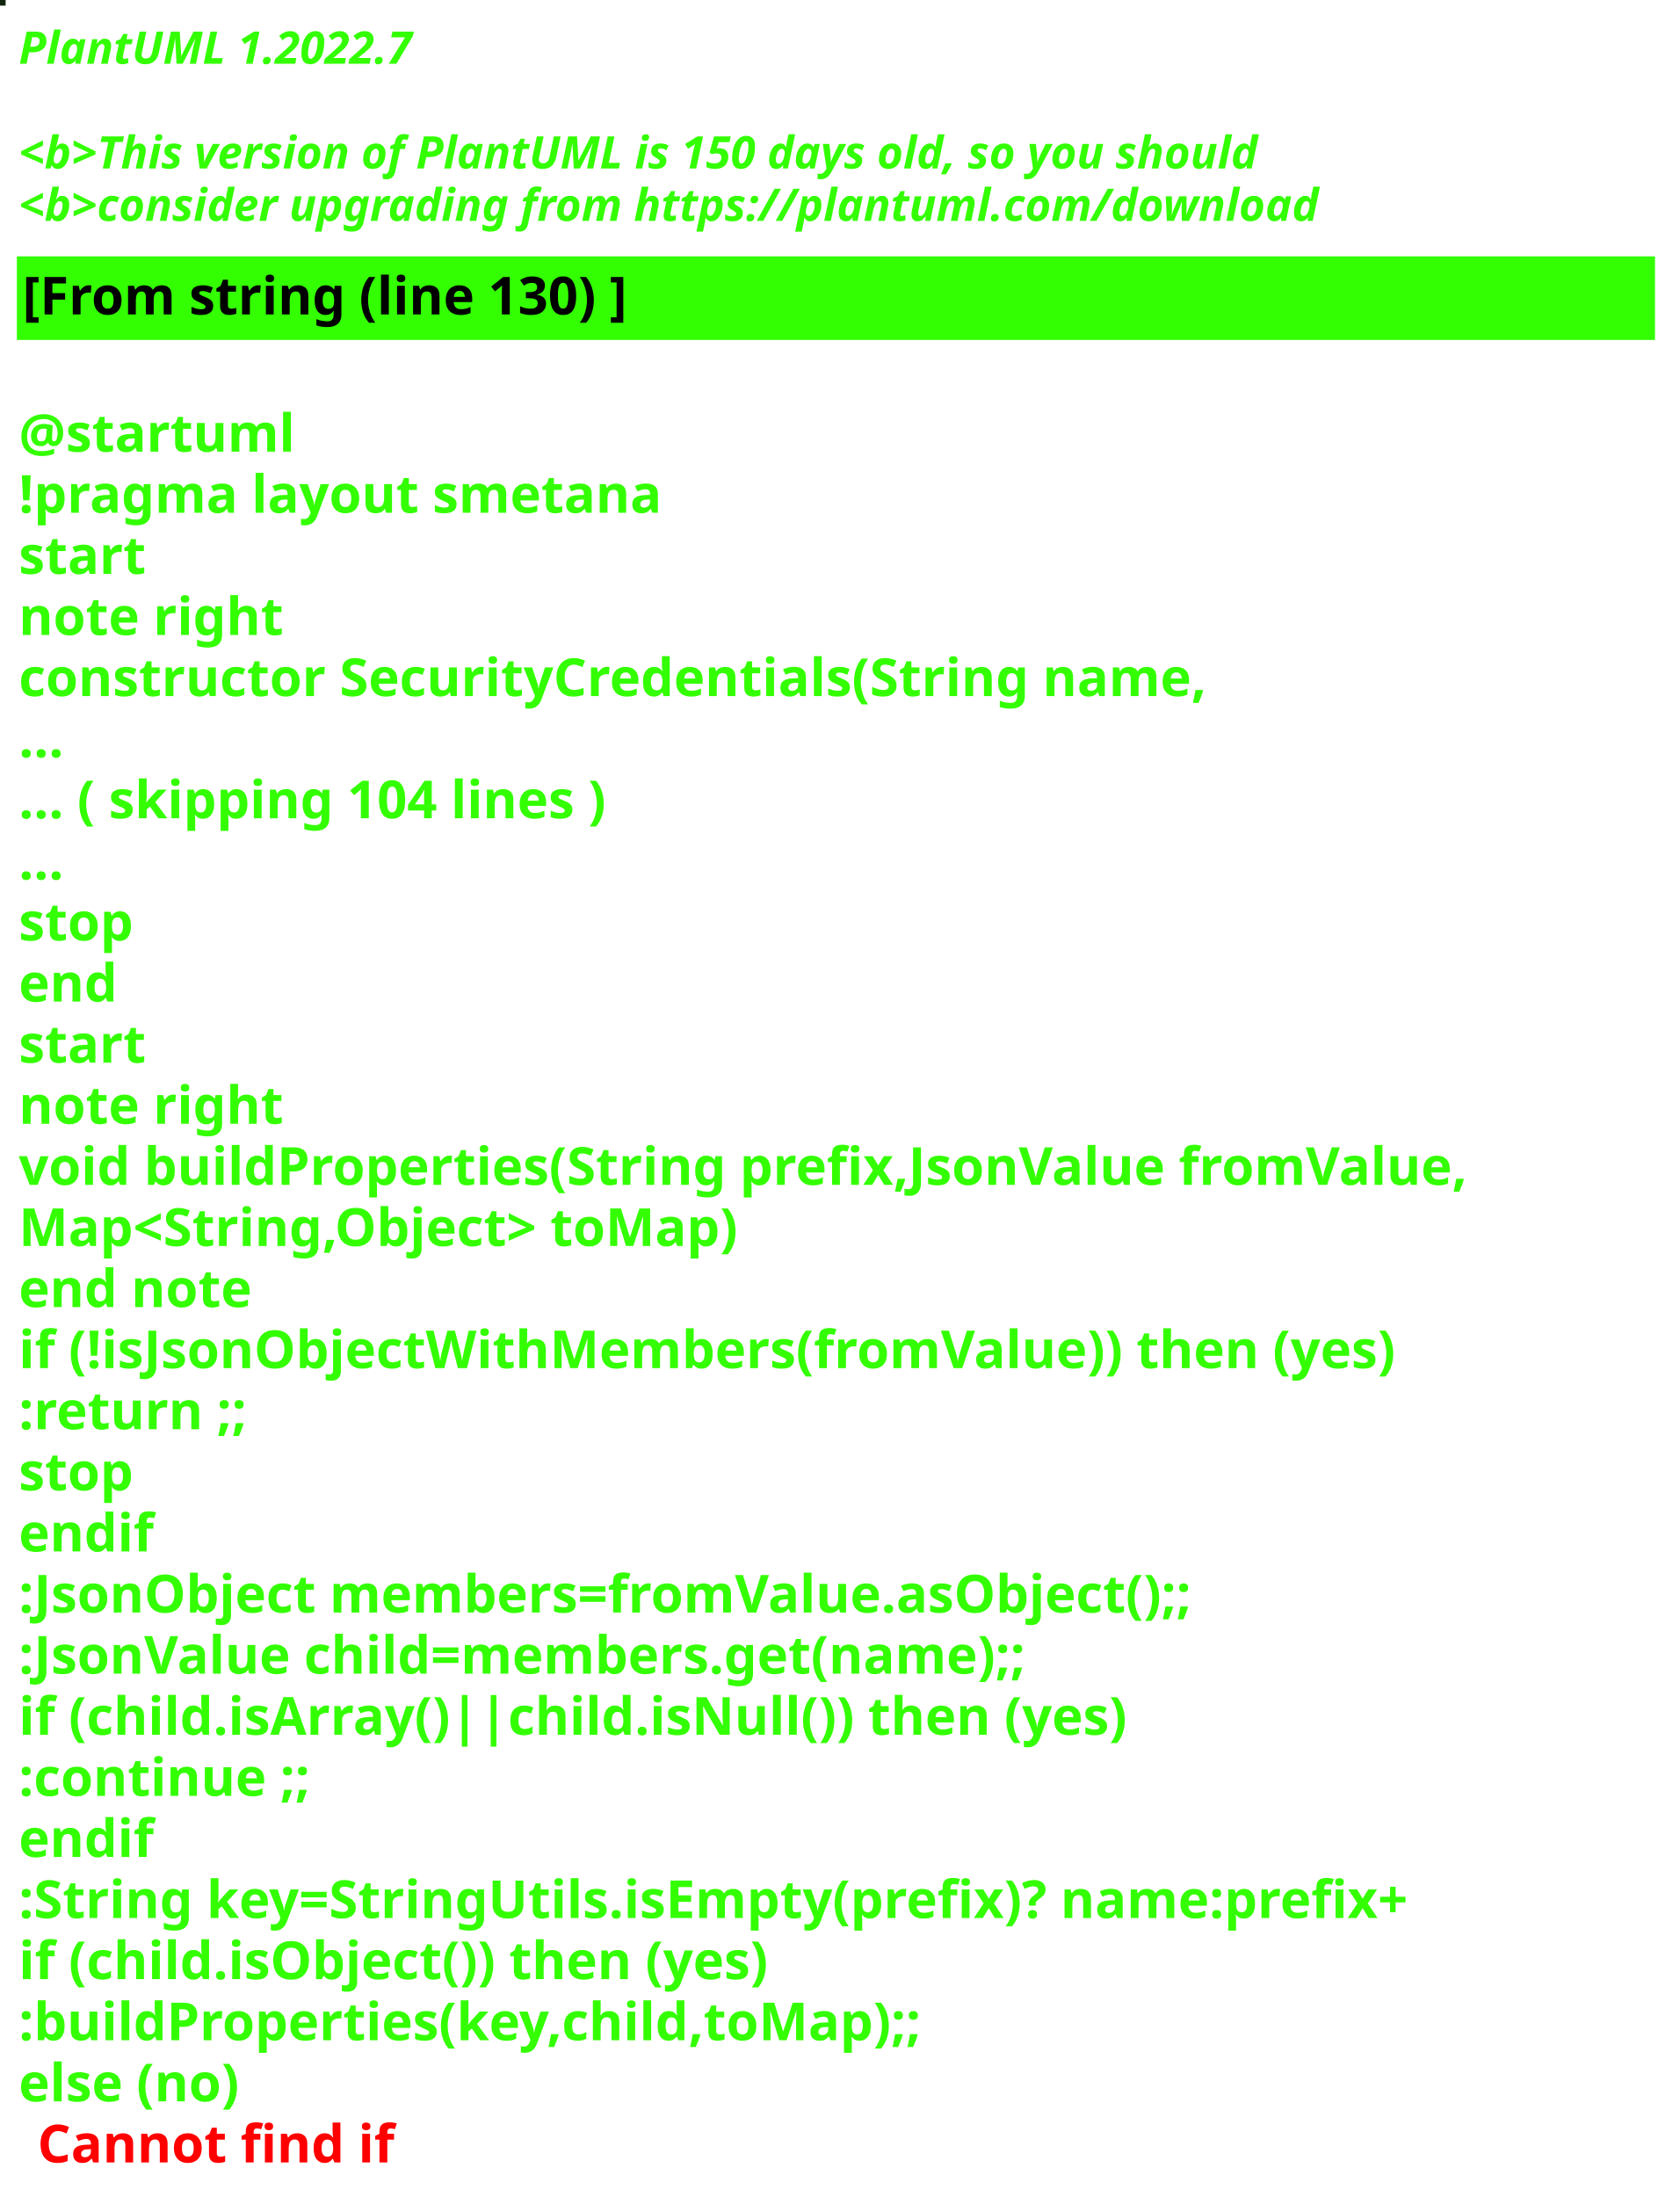
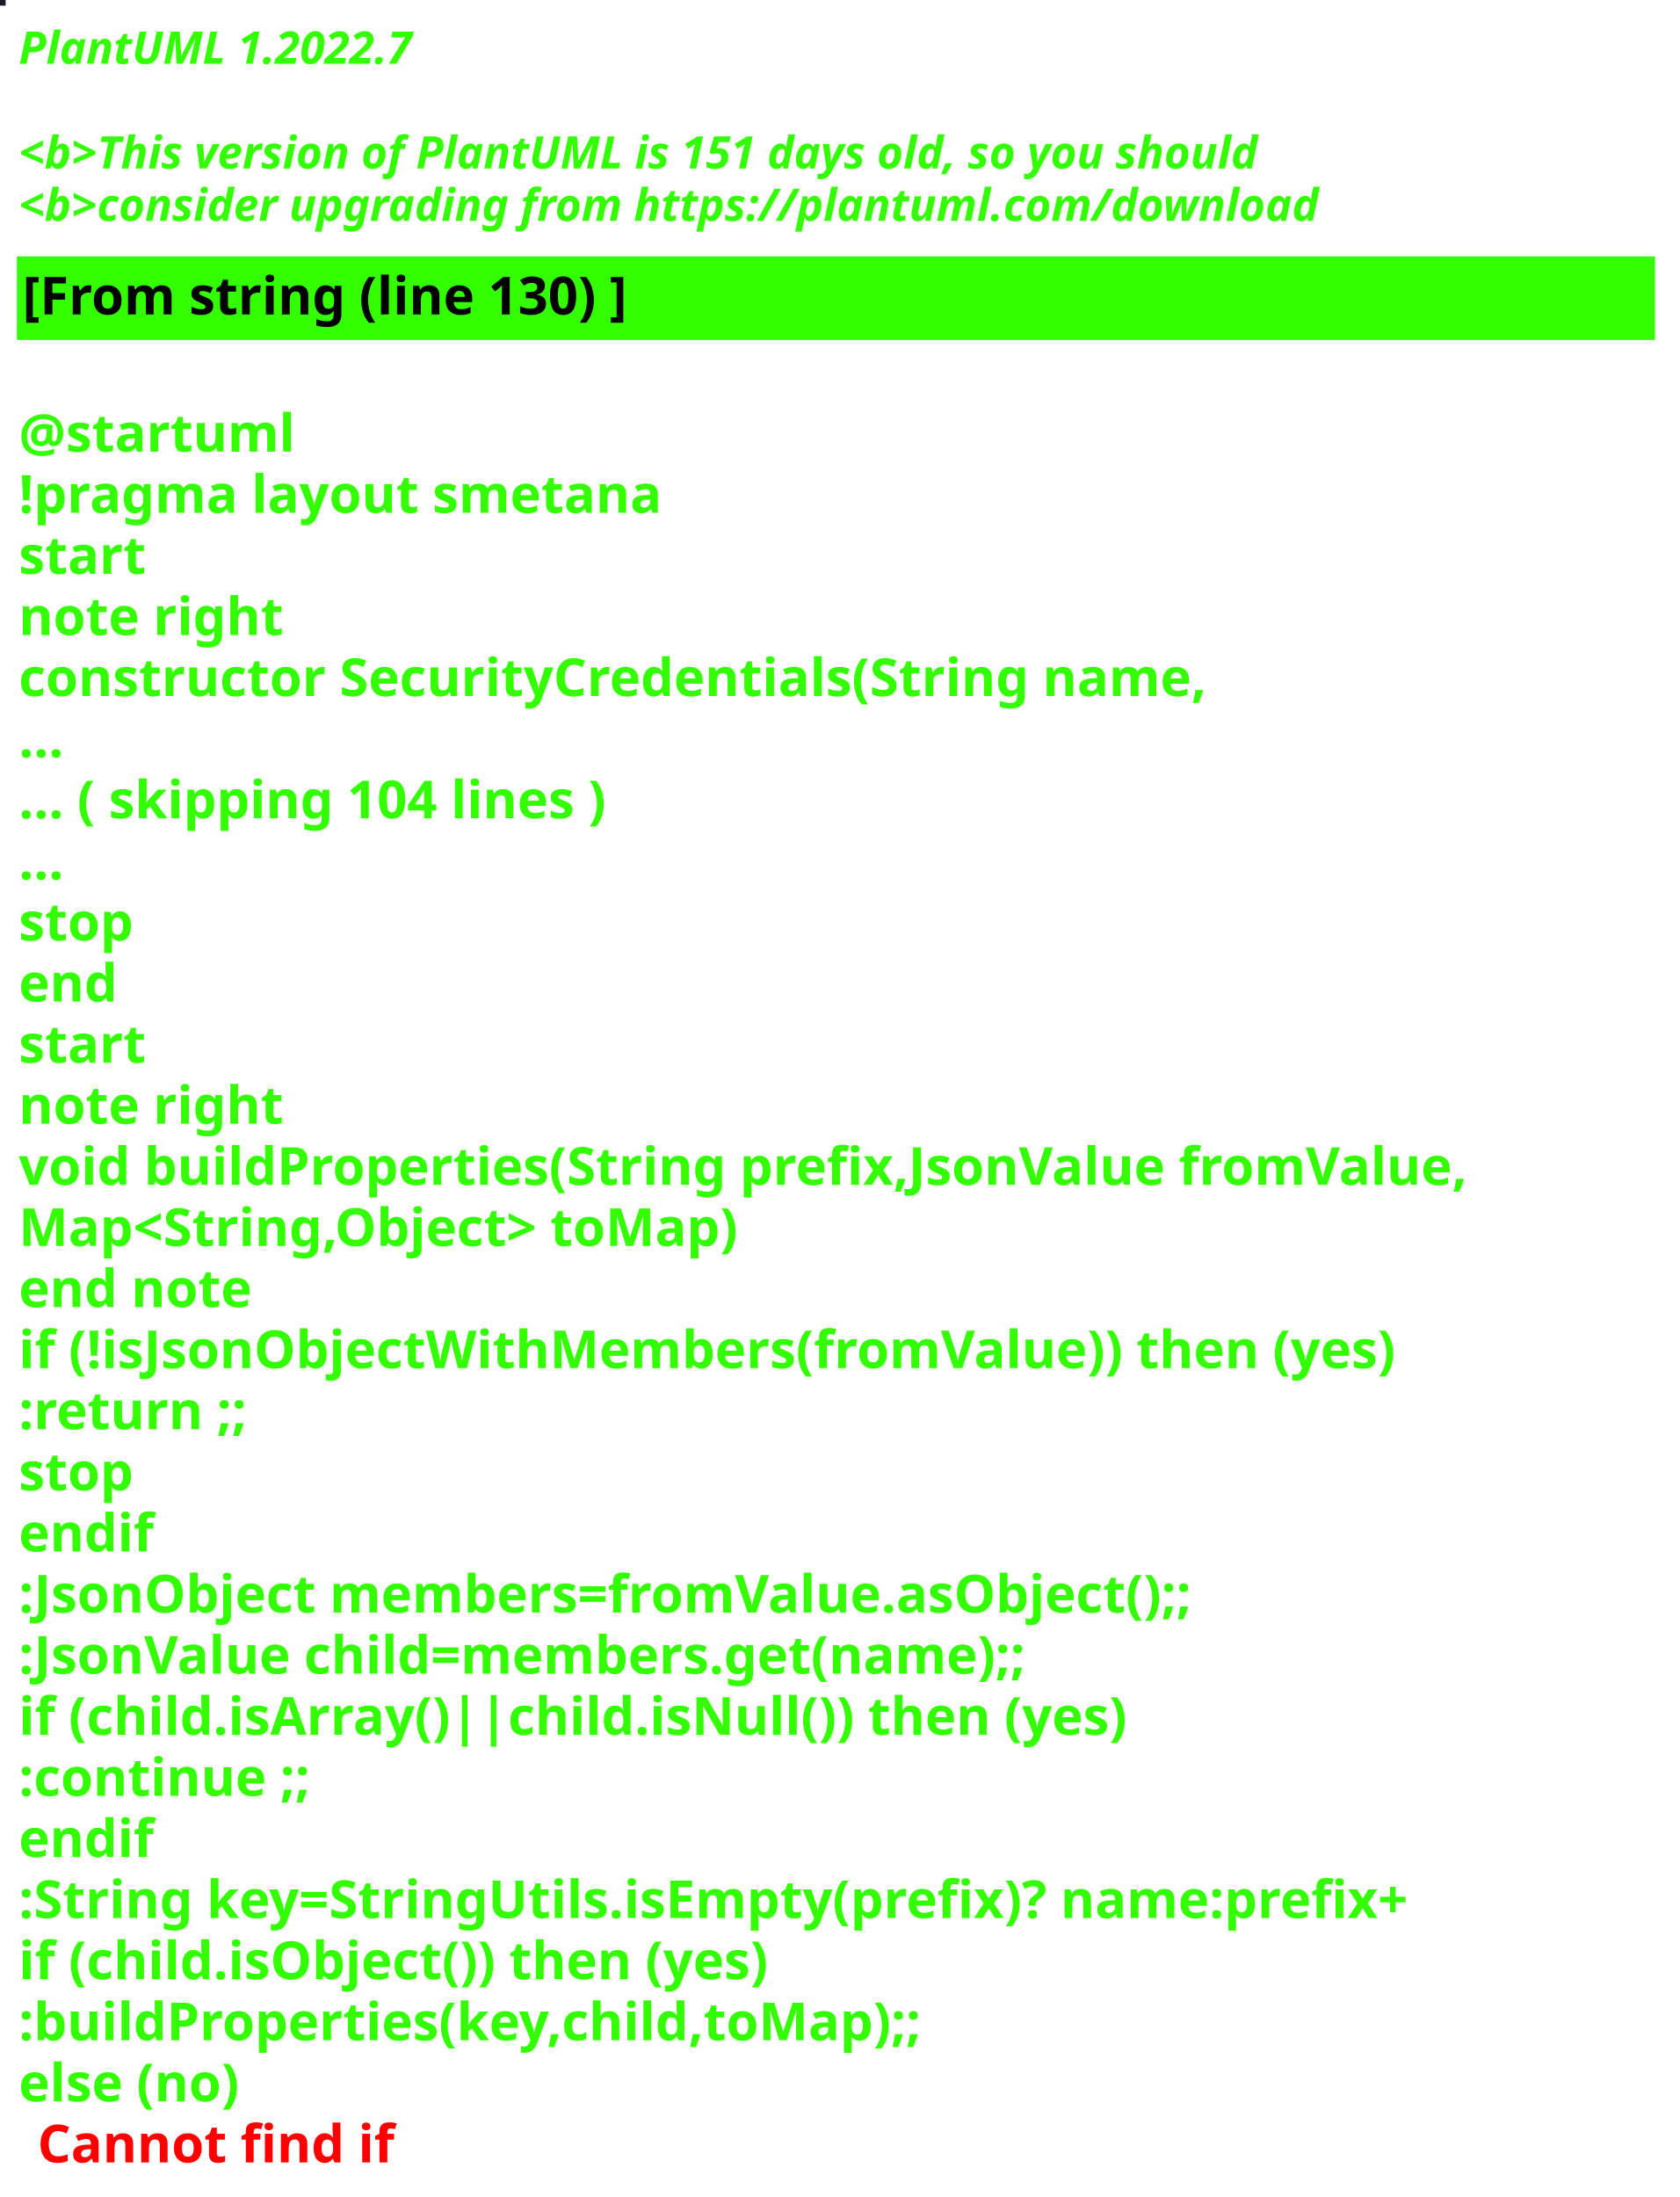
<svg xmlns="http://www.w3.org/2000/svg" contentStyleType="text/css" height="586px" preserveAspectRatio="none" style="width:448px;height:586px;background:#000000;" version="1.1" viewBox="0 0 448 586" width="448px" zoomAndPan="magnify">
  <defs />
  <g>
-     <rect fill="#12250E" height="1" style="stroke:#12250E;stroke-width:1.0;" width="1" x="0" y="0" />
+     <rect fill="#161D26" height="1" style="stroke:#161D26;stroke-width:1.0;" width="1" x="0" y="0" />
    <text fill="#33FF02" font-family="sans-serif" font-size="12" font-style="italic" font-weight="bold" lengthAdjust="spacing" textLength="127" x="5" y="17">PlantUML 1.2022.7</text>
    <text fill="#33FF02" font-family="sans-serif" font-size="12" font-style="italic" font-weight="bold" lengthAdjust="spacing" textLength="4" x="5" y="30.969"> </text>
-     <text fill="#33FF02" font-family="sans-serif" font-size="12" font-style="italic" font-weight="bold" lengthAdjust="spacing" textLength="399" x="5" y="44.938">&lt;b&gt;This version of PlantUML is 150 days old, so you should</text>
+     <text fill="#33FF02" font-family="sans-serif" font-size="12" font-style="italic" font-weight="bold" lengthAdjust="spacing" textLength="399" x="5" y="44.938">&lt;b&gt;This version of PlantUML is 151 days old, so you should</text>
    <text fill="#33FF02" font-family="sans-serif" font-size="12" font-style="italic" font-weight="bold" lengthAdjust="spacing" textLength="408" x="5" y="58.906">&lt;b&gt;consider upgrading from https://plantuml.com/download</text>
    <rect fill="#33FF02" height="21.297" style="stroke:#33FF02;stroke-width:1.0;" width="436" x="5" y="68.875" />
    <text fill="#000000" font-family="sans-serif" font-size="14" font-weight="bold" lengthAdjust="spacing" textLength="188" x="6" y="83.875">[From string (line 130) ]</text>
    <text fill="#33FF02" font-family="sans-serif" font-size="14" font-weight="bold" lengthAdjust="spacing" textLength="5" x="5" y="104.172"> </text>
    <text fill="#33FF02" font-family="sans-serif" font-size="14" font-weight="bold" lengthAdjust="spacing" textLength="79" x="5" y="120.469">@startuml</text>
    <text fill="#33FF02" font-family="sans-serif" font-size="14" font-weight="bold" lengthAdjust="spacing" textLength="190" x="5" y="136.766">!pragma layout smetana</text>
    <text fill="#33FF02" font-family="sans-serif" font-size="14" font-weight="bold" lengthAdjust="spacing" textLength="37" x="5" y="153.062">start</text>
    <text fill="#33FF02" font-family="sans-serif" font-size="14" font-weight="bold" lengthAdjust="spacing" textLength="78" x="5" y="169.359">note right</text>
    <text fill="#33FF02" font-family="sans-serif" font-size="14" font-weight="bold" lengthAdjust="spacing" textLength="359" x="5" y="185.656">constructor SecurityCredentials(String name,</text>
    <text fill="#33FF02" font-family="sans-serif" font-size="14" font-weight="bold" lengthAdjust="spacing" textLength="15" x="5" y="201.953">...</text>
    <text fill="#33FF02" font-family="sans-serif" font-size="14" font-weight="bold" lengthAdjust="spacing" textLength="185" x="5" y="218.25">... ( skipping 104 lines )</text>
    <text fill="#33FF02" font-family="sans-serif" font-size="14" font-weight="bold" lengthAdjust="spacing" textLength="15" x="5" y="234.547">...</text>
    <text fill="#33FF02" font-family="sans-serif" font-size="14" font-weight="bold" lengthAdjust="spacing" textLength="35" x="5" y="250.844">stop</text>
    <text fill="#33FF02" font-family="sans-serif" font-size="14" font-weight="bold" lengthAdjust="spacing" textLength="30" x="5" y="267.141">end</text>
    <text fill="#33FF02" font-family="sans-serif" font-size="14" font-weight="bold" lengthAdjust="spacing" textLength="37" x="5" y="283.438">start</text>
    <text fill="#33FF02" font-family="sans-serif" font-size="14" font-weight="bold" lengthAdjust="spacing" textLength="78" x="5" y="299.734">note right</text>
    <text fill="#33FF02" font-family="sans-serif" font-size="14" font-weight="bold" lengthAdjust="spacing" textLength="436" x="5" y="316.031">void buildProperties(String prefix,JsonValue fromValue,</text>
    <text fill="#33FF02" font-family="sans-serif" font-size="14" font-weight="bold" lengthAdjust="spacing" textLength="218" x="5" y="332.328">Map&lt;String,Object&gt; toMap)</text>
    <text fill="#33FF02" font-family="sans-serif" font-size="14" font-weight="bold" lengthAdjust="spacing" textLength="71" x="5" y="348.625">end note</text>
    <text fill="#33FF02" font-family="sans-serif" font-size="14" font-weight="bold" lengthAdjust="spacing" textLength="417" x="5" y="364.922">if (!isJsonObjectWithMembers(fromValue)) then (yes)</text>
    <text fill="#33FF02" font-family="sans-serif" font-size="14" font-weight="bold" lengthAdjust="spacing" textLength="73" x="5" y="381.219">:return ;;</text>
    <text fill="#33FF02" font-family="sans-serif" font-size="14" font-weight="bold" lengthAdjust="spacing" textLength="35" x="5" y="397.516">stop</text>
    <text fill="#33FF02" font-family="sans-serif" font-size="14" font-weight="bold" lengthAdjust="spacing" textLength="40" x="5" y="413.812">endif</text>
    <text fill="#33FF02" font-family="sans-serif" font-size="14" font-weight="bold" lengthAdjust="spacing" textLength="360" x="5" y="430.109">:JsonObject members=fromValue.asObject();;</text>
    <text fill="#33FF02" font-family="sans-serif" font-size="14" font-weight="bold" lengthAdjust="spacing" textLength="309" x="5" y="446.406">:JsonValue child=members.get(name);;</text>
    <text fill="#33FF02" font-family="sans-serif" font-size="14" font-weight="bold" lengthAdjust="spacing" textLength="329" x="5" y="462.703">if (child.isArray()||child.isNull()) then (yes)</text>
    <text fill="#33FF02" font-family="sans-serif" font-size="14" font-weight="bold" lengthAdjust="spacing" textLength="92" x="5" y="479">:continue ;;</text>
    <text fill="#33FF02" font-family="sans-serif" font-size="14" font-weight="bold" lengthAdjust="spacing" textLength="40" x="5" y="495.297">endif</text>
    <text fill="#33FF02" font-family="sans-serif" font-size="14" font-weight="bold" lengthAdjust="spacing" textLength="423" x="5" y="511.594">:String key=StringUtils.isEmpty(prefix)? name:prefix+</text>
    <text fill="#33FF02" font-family="sans-serif" font-size="14" font-weight="bold" lengthAdjust="spacing" textLength="231" x="5" y="527.891">if (child.isObject()) then (yes)</text>
    <text fill="#33FF02" font-family="sans-serif" font-size="14" font-weight="bold" lengthAdjust="spacing" textLength="274" x="5" y="544.188">:buildProperties(key,child,toMap);;</text>
    <text fill="#33FF02" font-family="sans-serif" font-size="14" font-weight="bold" lengthAdjust="spacing" text-decoration="wavy underline" textLength="70" x="5" y="560.484">else (no)</text>
    <text fill="#FF0000" font-family="sans-serif" font-size="14" font-weight="bold" lengthAdjust="spacing" textLength="106" x="10" y="576.781">Cannot find if</text>
  </g>
</svg>
